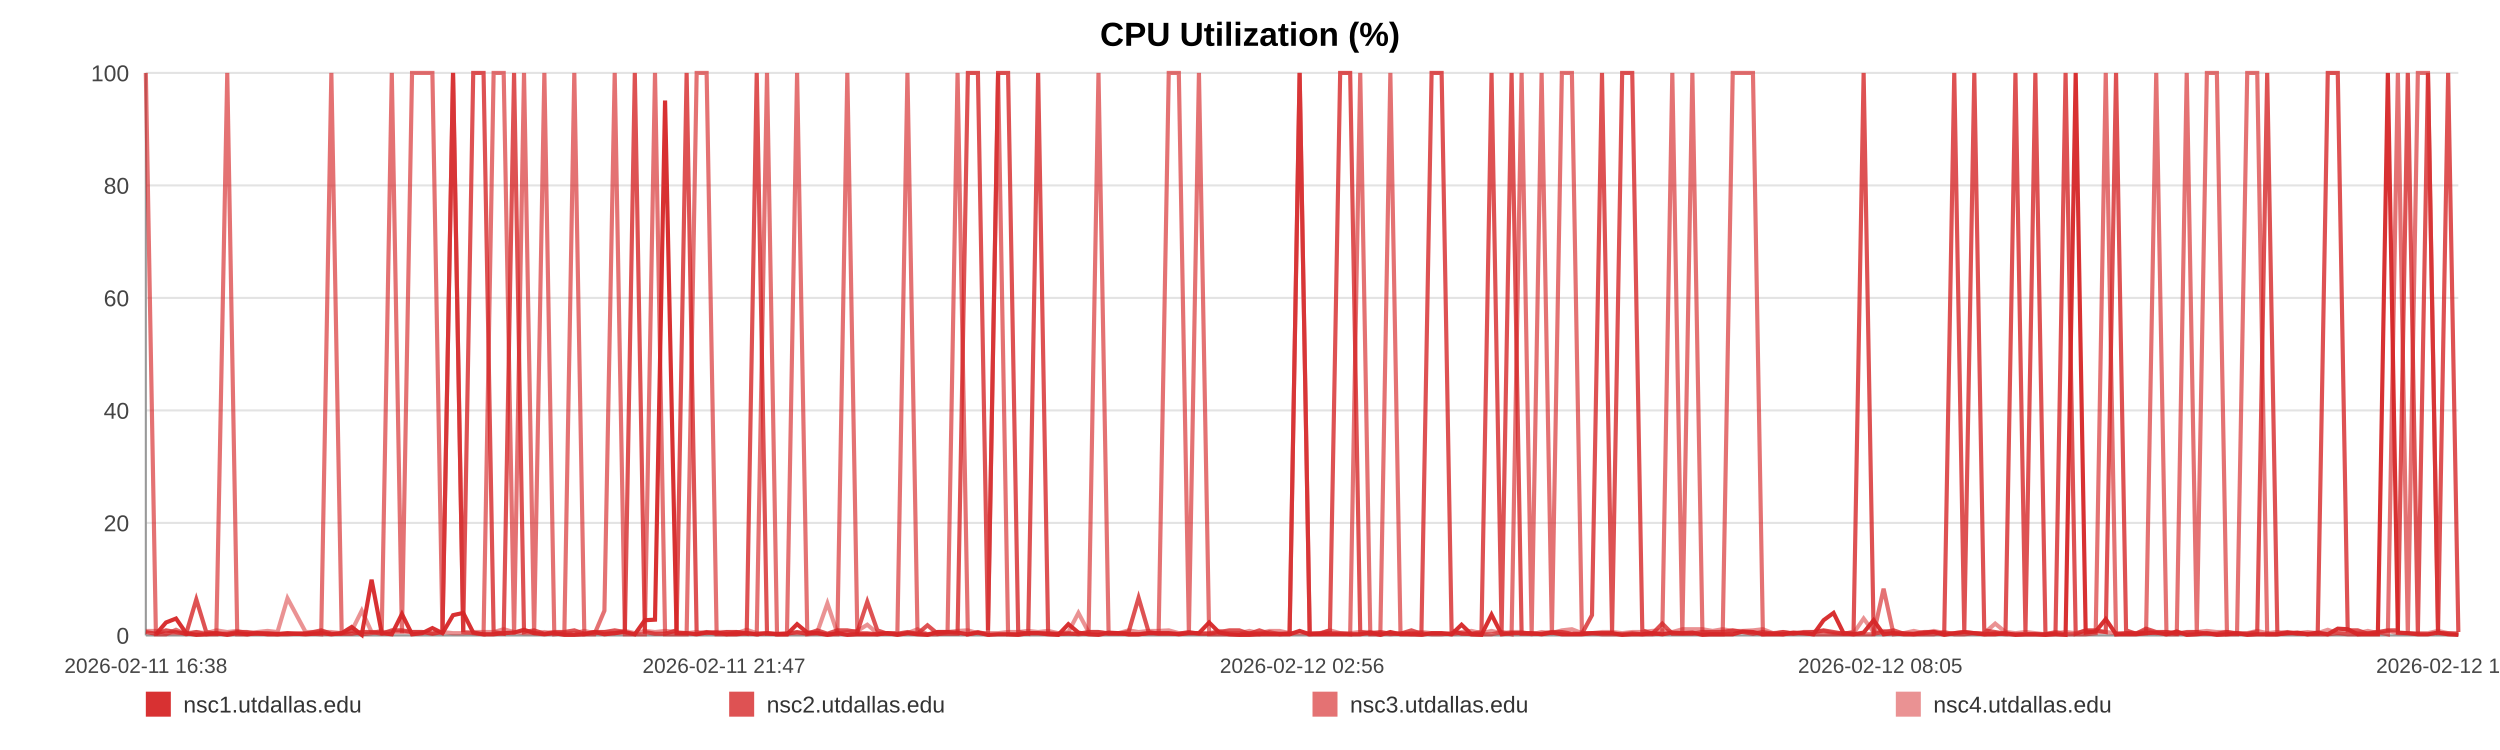
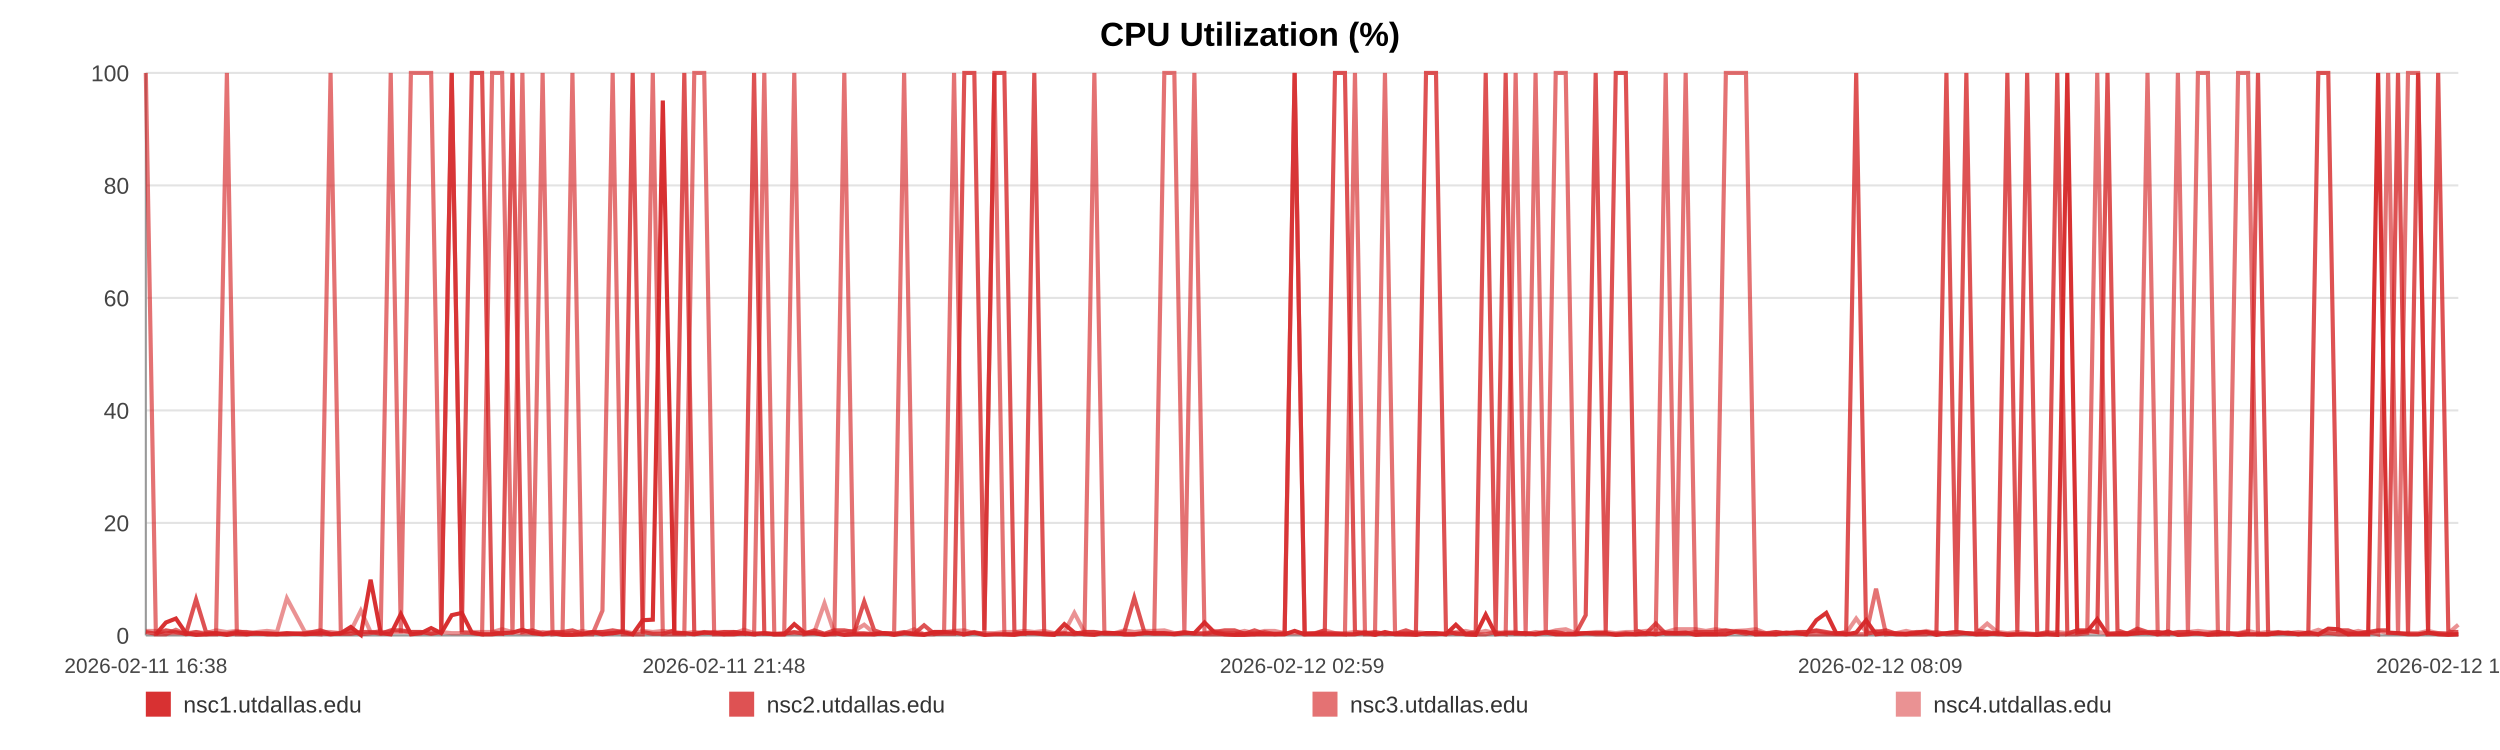
<svg xmlns="http://www.w3.org/2000/svg" width="1200" height="360" viewBox="0 0 1200 360" role="img" aria-label="CPU Utilization (%)">
  <rect width="100%" height="100%" fill="#ffffff" />
  <text x="600.0" y="22" text-anchor="middle" font-size="16" font-family="Arial, Helvetica, sans-serif" font-weight="bold">CPU Utilization (%)</text>
  <line x1="70" y1="35.00" x2="1180" y2="35.00" stroke="#e3e3e3" stroke-width="1" />
  <text x="62" y="39.00" text-anchor="end" font-size="11" fill="#444" font-family="Arial, Helvetica, sans-serif">100</text>
  <line x1="70" y1="89.00" x2="1180" y2="89.00" stroke="#e3e3e3" stroke-width="1" />
  <text x="62" y="93.00" text-anchor="end" font-size="11" fill="#444" font-family="Arial, Helvetica, sans-serif">80</text>
  <line x1="70" y1="143.00" x2="1180" y2="143.00" stroke="#e3e3e3" stroke-width="1" />
  <text x="62" y="147.00" text-anchor="end" font-size="11" fill="#444" font-family="Arial, Helvetica, sans-serif">60</text>
  <line x1="70" y1="197.00" x2="1180" y2="197.00" stroke="#e3e3e3" stroke-width="1" />
  <text x="62" y="201.00" text-anchor="end" font-size="11" fill="#444" font-family="Arial, Helvetica, sans-serif">40</text>
  <line x1="70" y1="251.00" x2="1180" y2="251.00" stroke="#e3e3e3" stroke-width="1" />
  <text x="62" y="255.00" text-anchor="end" font-size="11" fill="#444" font-family="Arial, Helvetica, sans-serif">20</text>
  <line x1="70" y1="305.00" x2="1180" y2="305.00" stroke="#e3e3e3" stroke-width="1" />
  <text x="62" y="309.00" text-anchor="end" font-size="11" fill="#444" font-family="Arial, Helvetica, sans-serif">0</text>
  <line x1="70" y1="35" x2="70" y2="305" stroke="#999" />
  <line x1="70" y1="305" x2="1180" y2="305" stroke="#999" />
  <text x="70.00" y="323" text-anchor="middle" font-size="10" fill="#444" font-family="Arial, Helvetica, sans-serif">2026-02-11 16:38</text>
-   <text x="347.50" y="323" text-anchor="middle" font-size="10" fill="#444" font-family="Arial, Helvetica, sans-serif">2026-02-11 21:47</text>
-   <text x="625.00" y="323" text-anchor="middle" font-size="10" fill="#444" font-family="Arial, Helvetica, sans-serif">2026-02-12 02:56</text>
-   <text x="902.50" y="323" text-anchor="middle" font-size="10" fill="#444" font-family="Arial, Helvetica, sans-serif">2026-02-12 08:05</text>
-   <text x="1180.00" y="323" text-anchor="middle" font-size="10" fill="#444" font-family="Arial, Helvetica, sans-serif">2026-02-12 13:14</text>
-   <polyline fill="none" stroke="#d62728" stroke-opacity="0.95" stroke-width="2" points="74.83,304.46 79.68,298.79 84.49,296.90 89.34,303.92 94.22,304.73 99.00,304.46 103.85,303.92 109.08,304.73 113.88,303.92 118.69,304.46 123.49,303.92 128.39,304.46 133.19,304.46 138.00,303.92 146.69,304.46 154.18,303.92 159.05,304.46 164.01,303.92 168.82,300.95 173.64,304.73 178.36,278.27 183.24,303.92 188.06,304.46 192.92,294.74 197.78,304.46 202.70,303.92 207.55,301.49 212.39,303.92 217.46,295.28 222.34,294.20 227.15,303.65 232.11,304.46 236.94,304.46 241.77,303.92 246.75,303.65 251.53,302.30 256.37,303.92 261.29,304.46 266.06,303.92 270.89,304.73 275.66,304.73 280.48,304.46 285.32,303.38 290.12,304.46 295.06,303.92 299.94,303.38 304.71,304.46 309.52,297.71 314.40,297.44 319.23,48.23 324.75,303.92 329.58,303.92 334.40,304.46 339.18,303.65 343.99,303.65 348.77,304.46 353.57,304.46 358.42,303.92 363.23,304.46 368.16,303.92 372.97,304.46 377.74,304.46 382.60,299.60 387.50,303.65 392.31,303.92 397.16,304.73 401.93,303.92 406.72,304.73 411.52,304.46 416.30,304.46 421.12,304.46 425.95,303.92 430.74,304.73 435.57,303.92 440.41,304.46 445.19,304.73 450.05,303.38 454.83,303.38 459.63,303.65 464.58,304.46 469.40,303.65 474.22,304.73 479.08,304.46 483.88,304.46 488.73,304.73 493.54,303.92 498.31,303.92 503.10,304.46 507.96,304.73 512.82,299.60 517.64,303.65 522.51,304.46 527.27,304.73 532.12,303.65 536.92,303.92 541.73,304.46 546.52,304.46 551.35,303.92 556.14,303.92 561.00,303.92 565.83,304.46 570.66,303.92 575.49,303.92 580.38,298.79 585.24,303.65 590.06,304.46 594.86,304.73 599.68,304.73 604.48,304.46 609.35,304.46 614.19,304.46 619.00,304.46 623.82,302.84 628.66,304.46 633.51,304.46 638.37,304.46 643.28,304.46 648.08,304.46 652.91,304.46 657.74,303.65 662.56,304.73 667.37,303.38 672.23,304.46 677.47,304.46 682.27,304.73 687.16,303.92 691.98,303.92 696.76,304.46 701.55,299.87 706.29,304.46 711.11,304.73 715.94,295.01 720.76,304.46 725.56,303.92 730.37,303.92 735.19,303.92 739.98,304.46 744.90,303.65 749.70,304.46 754.51,304.46 759.32,304.46 764.15,303.92 768.95,303.92 773.79,303.92 778.64,304.73 783.47,304.46 788.30,304.46 793.12,303.92 797.90,304.46 802.71,303.65 807.52,303.92 812.34,303.65 817.18,304.73 822.06,304.46 826.89,304.46 831.71,304.46 836.58,303.11 841.42,303.38 846.20,304.46 851.05,304.46 855.88,304.46 860.78,303.65 865.68,303.92 870.48,304.46 875.32,297.71 880.11,294.20 884.90,303.92 889.71,304.46 894.54,303.65 899.34,297.71 904.12,304.46 908.92,303.92 913.79,304.46 918.62,304.46 923.47,303.92 928.29,303.38 933.22,304.73 938.04,303.92 942.85,303.38 947.66,303.92 952.44,304.46 957.69,304.46 962.63,303.92 967.41,304.73 972.22,304.46 976.97,304.46 981.82,304.73 986.63,304.46 991.48,304.73 996.33,35.00 1001.13,303.65 1005.93,303.11 1010.76,297.17 1015.70,304.46 1020.51,304.46 1025.30,304.46 1030.11,303.92 1034.99,303.65 1039.91,304.46 1044.85,303.11 1049.63,304.73 1054.46,304.46 1059.30,303.92 1064.10,304.73 1068.94,304.46 1073.77,303.92 1078.67,304.73 1083.47,304.46 1088.25,304.46 1093.13,304.46 1097.96,303.92 1102.78,303.65 1107.61,304.46 1112.50,303.65 1117.33,304.46 1122.13,301.76 1126.90,302.03 1131.70,304.46 1136.55,304.46 1141.37,304.46 1146.17,35.00 1150.98,303.65 1155.75,303.92 1160.57,304.46 1165.43,304.46 1170.26,303.65 1175.11,304.46 1180.00,304.73" />
-   <polyline fill="none" stroke="#d62728" stroke-opacity="0.80" stroke-width="2" points="70.00,303.38 74.83,304.19 79.68,302.57 84.49,303.38 89.34,304.19 94.22,287.72 99.00,303.38 103.85,304.19 109.08,304.19 113.88,303.38 118.69,303.38 123.49,304.19 128.39,304.19 133.19,304.19 138.00,304.19 146.69,304.19 154.18,302.57 159.05,304.19 164.01,304.19 168.82,304.19 173.64,303.38 178.36,303.38 183.24,304.19 188.06,302.57 192.92,302.57 197.78,303.38 202.70,303.38 207.55,304.19 212.39,303.38 217.46,35.00 222.34,303.38 227.15,35.00 232.11,35.00 236.94,303.38 241.77,304.19 246.75,35.00 251.53,303.38 256.37,302.57 261.29,304.19 266.06,303.38 270.89,303.38 275.66,302.57 280.48,304.19 285.32,303.38 290.12,303.38 295.06,302.57 299.94,303.38 304.71,35.00 309.52,303.38 314.40,304.19 319.23,304.19 324.75,302.57 329.58,35.00 334.40,304.19 339.18,303.38 343.99,304.19 348.77,303.38 353.57,303.38 358.42,304.19 363.23,35.00 368.16,304.19 372.97,304.19 377.74,304.19 382.60,303.38 387.50,304.19 392.31,302.57 397.16,304.19 401.93,302.57 406.72,302.57 411.52,303.38 416.30,288.80 421.12,302.57 425.95,304.19 430.74,304.19 435.57,303.38 440.41,304.19 445.19,300.14 450.05,304.19 454.83,304.19 459.63,304.19 464.58,35.00 469.40,35.00 474.22,302.57 479.08,35.00 483.88,35.00 488.73,303.38 493.54,304.19 498.31,35.00 503.10,304.19 507.96,304.19 512.82,304.19 517.64,304.19 522.51,303.38 527.27,303.38 532.12,304.19 536.92,304.19 541.73,303.38 546.52,286.91 551.35,303.38 556.14,304.19 561.00,304.19 565.83,304.19 570.66,303.38 575.49,304.19 580.38,304.19 585.24,303.38 590.06,302.57 594.86,302.57 599.68,304.19 604.48,302.57 609.35,304.19 614.19,304.19 619.00,304.19 623.82,35.00 628.66,304.19 633.51,304.19 638.37,302.57 643.28,35.00 648.08,35.00 652.91,303.38 657.74,304.19 662.56,303.38 667.37,304.19 672.23,304.19 677.47,302.57 682.27,304.19 687.16,35.00 691.98,35.00 696.76,302.57 701.55,304.19 706.29,304.19 711.11,303.38 715.94,35.00 720.76,303.38 725.56,35.00 730.37,304.19 735.19,304.19 739.98,304.19 744.90,303.38 749.70,303.38 754.51,304.19 759.32,304.19 764.15,295.28 768.95,35.00 773.79,303.38 778.64,35.00 783.47,35.00 788.30,302.57 793.12,304.19 797.90,299.33 802.71,304.19 807.52,304.19 812.34,304.19 817.18,303.38 822.06,303.38 826.89,303.38 831.71,302.57 836.58,303.38 841.42,304.19 846.20,303.38 851.05,304.19 855.88,303.38 860.78,304.19 865.68,303.38 870.48,303.38 875.32,302.57 880.11,303.38 884.90,304.19 889.71,303.38 894.54,35.00 899.34,304.19 904.12,303.38 908.92,302.57 913.79,304.19 918.62,304.19 923.47,303.38 928.29,303.38 933.22,304.19 938.04,35.00 942.85,303.38 947.66,35.00 952.44,302.57 957.69,303.38 962.63,304.19 967.41,35.00 972.22,303.38 976.97,35.00 981.82,304.19 986.63,304.19 991.48,35.00 996.33,304.19 1001.13,302.57 1005.93,302.57 1010.76,303.38 1015.70,35.00 1020.51,302.57 1025.30,304.19 1030.11,301.76 1034.99,303.38 1039.91,303.38 1044.85,304.19 1049.63,303.38 1054.46,303.38 1059.30,304.19 1064.10,304.19 1068.94,303.38 1073.77,304.19 1078.67,304.19 1083.47,303.38 1088.25,35.00 1093.13,304.19 1097.96,303.38 1102.78,304.19 1107.61,304.19 1112.50,304.19 1117.33,35.00 1122.13,35.00 1126.90,302.57 1131.70,302.57 1136.55,304.19 1141.37,303.38 1146.17,302.57 1150.98,302.57 1155.75,35.00 1160.57,304.19 1165.43,35.00 1170.26,303.38 1175.11,35.00 1180.00,303.38" />
-   <polyline fill="none" stroke="#d62728" stroke-opacity="0.65" stroke-width="2" points="70.00,35.00 74.83,304.46 79.68,304.46 84.49,302.30 89.34,304.46 94.22,303.38 99.00,304.46 103.85,304.46 109.08,35.00 113.88,304.46 118.69,304.46 123.49,303.92 128.39,303.92 133.19,304.46 138.00,304.46 146.69,303.92 154.18,304.46 159.05,35.00 164.01,303.92 168.82,302.84 173.64,304.46 178.36,303.92 183.24,302.84 188.06,35.00 192.92,303.92 197.78,35.00 202.70,35.00 207.55,35.00 212.39,303.92 217.46,35.00 222.34,303.38 227.15,303.92 232.11,304.46 236.94,35.00 241.77,35.00 246.75,304.46 251.53,35.00 256.37,304.46 261.29,35.00 266.06,304.46 270.89,303.92 275.66,35.00 280.48,304.46 285.32,304.46 290.12,293.12 295.06,35.00 299.94,304.46 304.71,304.46 309.52,304.46 314.40,35.00 319.23,304.46 324.75,304.46 329.58,304.46 334.40,35.00 339.18,35.00 343.99,304.46 348.77,304.46 353.57,303.38 358.42,303.92 363.23,304.46 368.16,35.00 372.97,304.46 377.74,304.46 382.60,35.00 387.50,304.46 392.31,303.92 397.16,304.46 401.93,304.46 406.72,35.00 411.52,303.92 416.30,303.92 421.12,304.46 425.95,303.92 430.74,303.92 435.57,35.00 440.41,303.92 445.19,304.46 450.05,304.46 454.83,303.38 459.63,35.00 464.58,304.46 469.40,303.38 474.22,304.46 479.08,35.00 483.88,304.46 488.73,304.46 493.54,303.92 498.31,303.92 503.10,303.92 507.96,304.46 512.82,303.92 517.64,304.46 522.51,303.92 527.27,35.00 532.12,303.92 536.92,303.92 541.73,304.46 546.52,304.46 551.35,303.92 556.14,303.92 561.00,35.00 565.83,35.00 570.66,303.92 575.49,35.00 580.38,304.46 585.24,304.46 590.06,304.46 594.86,304.46 599.68,303.92 604.48,304.46 609.35,303.38 614.19,304.46 619.00,303.92 623.82,35.00 628.66,304.46 633.51,303.92 638.37,303.92 643.28,303.92 648.08,304.46 652.91,35.00 657.74,304.46 662.56,304.46 667.37,35.00 672.23,303.92 677.47,304.46 682.27,303.92 687.16,304.46 691.98,304.46 696.76,303.92 701.55,303.92 706.29,304.46 711.11,304.46 715.94,304.46 720.76,303.38 725.56,304.46 730.37,35.00 735.19,303.92 739.98,35.00 744.90,304.46 749.70,35.00 754.51,35.00 759.32,303.92 764.15,303.92 768.95,304.46 773.79,304.46 778.64,304.46 783.47,303.92 788.30,304.46 793.12,304.46 797.90,303.92 802.71,35.00 807.52,304.46 812.34,35.00 817.18,303.92 822.06,304.46 826.89,304.46 831.71,35.00 836.58,35.00 841.42,35.00 846.20,304.46 851.05,303.92 855.88,304.46 860.78,303.92 865.68,303.92 870.48,304.46 875.32,304.46 880.11,304.46 884.90,304.46 889.71,304.46 894.54,304.46 899.34,304.46 904.12,282.59 908.92,304.46 913.79,303.92 918.62,304.46 923.47,304.46 928.29,304.46 933.22,303.38 938.04,304.46 942.85,304.46 947.66,303.92 952.44,304.46 957.69,303.92 962.63,304.46 967.41,304.46 972.22,304.46 976.97,304.46 981.82,304.46 986.63,303.38 991.48,304.46 996.33,304.46 1001.13,304.46 1005.93,303.92 1010.76,35.00 1015.70,304.46 1020.51,303.92 1025.30,303.92 1030.11,303.92 1034.99,35.00 1039.91,304.46 1044.85,304.46 1049.63,35.00 1054.46,303.92 1059.30,35.00 1064.10,35.00 1068.94,304.46 1073.77,304.46 1078.67,35.00 1083.47,35.00 1088.25,304.46 1093.13,304.46 1097.96,303.92 1102.78,303.92 1107.61,304.46 1112.50,304.46 1117.33,304.46 1122.13,303.92 1126.90,304.46 1131.70,304.46 1136.55,303.92 1141.37,303.38 1146.17,304.46 1150.98,35.00 1155.75,304.46 1160.57,35.00 1165.43,35.00 1170.26,303.92 1175.11,303.92 1180.00,304.46" />
-   <polyline fill="none" stroke="#d62728" stroke-opacity="0.50" stroke-width="2" points="70.00,302.84 74.83,302.84 79.68,303.92 84.49,303.92 89.34,303.92 94.22,303.38 99.00,303.92 103.85,302.57 109.08,303.38 113.88,302.84 118.69,303.92 123.49,303.38 128.39,302.84 133.19,303.38 138.00,287.18 146.69,303.38 154.18,303.38 159.05,303.38 164.01,303.92 168.82,302.84 173.64,293.12 178.36,303.38 183.24,303.38 188.06,303.38 192.92,303.38 197.78,303.38 202.70,303.38 207.55,303.92 212.39,303.38 217.46,303.92 222.34,303.92 227.15,303.38 232.11,303.38 236.94,303.38 241.77,302.03 246.75,303.38 251.53,303.92 256.37,303.92 261.29,303.38 266.06,303.92 270.89,303.92 275.66,303.92 280.48,302.84 285.32,303.92 290.12,303.38 295.06,303.92 299.94,302.84 304.71,303.92 309.52,302.84 314.40,303.38 319.23,302.84 324.75,303.38 329.58,303.92 334.40,303.38 339.18,303.92 343.99,303.38 348.77,303.38 353.57,303.92 358.42,302.30 363.23,303.92 368.16,303.92 372.97,304.46 377.74,303.92 382.60,303.92 387.50,303.92 392.31,303.38 397.16,289.61 401.93,303.92 406.72,303.38 411.52,302.84 416.30,299.87 421.12,303.92 425.95,303.92 430.74,304.46 435.57,303.92 440.41,302.03 445.19,304.46 450.05,303.38 454.83,303.38 459.63,302.84 464.58,302.57 469.40,303.92 474.22,303.92 479.08,303.92 483.88,303.38 488.73,303.38 493.54,302.84 498.31,303.38 503.10,302.84 507.96,303.92 512.82,303.38 517.64,294.20 522.51,303.38 527.27,303.38 532.12,303.92 536.92,303.92 541.73,302.57 546.52,303.38 551.35,302.84 556.14,302.84 561.00,302.57 565.83,303.92 570.66,303.92 575.49,303.92 580.38,303.92 585.24,302.84 590.06,303.92 594.86,303.92 599.68,302.84 604.48,303.92 609.35,302.84 614.19,302.84 619.00,303.92 623.82,303.92 628.66,303.92 633.51,303.92 638.37,302.57 643.28,303.92 648.08,303.92 652.91,303.38 657.74,303.38 662.56,303.92 667.37,304.46 672.23,303.92 677.47,303.92 682.27,303.38 687.16,303.92 691.98,303.92 696.76,304.46 701.55,303.38 706.29,302.84 711.11,303.92 715.94,302.84 720.76,303.92 725.56,303.38 730.37,303.38 735.19,304.46 739.98,303.38 744.90,303.92 749.70,302.57 754.51,302.03 759.32,303.92 764.15,303.92 768.95,303.38 773.79,303.38 778.64,303.92 783.47,303.38 788.30,303.38 793.12,302.84 797.90,302.57 802.71,303.38 807.52,302.03 812.34,302.03 817.18,302.03 822.06,302.84 826.89,302.03 831.71,302.84 836.58,302.84 841.42,302.57 846.20,302.03 851.05,303.92 855.88,303.38 860.78,303.92 865.68,303.92 870.48,303.38 875.32,302.84 880.11,303.92 884.90,303.92 889.71,303.92 894.54,296.90 899.34,303.38 904.12,302.84 908.92,303.92 913.79,303.92 918.62,302.84 923.47,303.92 928.29,302.84 933.22,303.92 938.04,303.92 942.85,303.38 947.66,303.92 952.44,303.92 957.69,299.33 962.63,303.38 967.41,303.92 972.22,303.38 976.97,303.92 981.82,304.46 986.63,303.92 991.48,303.38 996.33,303.92 1001.13,302.84 1005.93,303.38 1010.76,303.38 1015.70,303.92 1020.51,303.92 1025.30,303.92 1030.11,302.84 1034.99,303.92 1039.91,303.38 1044.85,303.92 1049.63,303.92 1054.46,303.38 1059.30,302.84 1064.10,303.38 1068.94,303.38 1073.77,303.92 1078.67,303.92 1083.47,302.84 1088.25,303.92 1093.13,303.38 1097.96,303.92 1102.78,303.92 1107.61,303.38 1112.50,303.92 1117.33,302.30 1122.13,303.92 1126.90,303.38 1131.70,303.92 1136.55,302.84 1141.37,303.92 1146.17,302.84 1150.98,303.92 1155.75,303.92 1160.57,303.92 1165.43,303.92 1170.26,302.84 1175.11,303.92 1180.00,303.92" />
+   <text x="347.50" y="323" text-anchor="middle" font-size="10" fill="#444" font-family="Arial, Helvetica, sans-serif">2026-02-11 21:48</text>
+   <text x="625.00" y="323" text-anchor="middle" font-size="10" fill="#444" font-family="Arial, Helvetica, sans-serif">2026-02-12 02:59</text>
+   <text x="902.50" y="323" text-anchor="middle" font-size="10" fill="#444" font-family="Arial, Helvetica, sans-serif">2026-02-12 08:09</text>
+   <text x="1180.00" y="323" text-anchor="middle" font-size="10" fill="#444" font-family="Arial, Helvetica, sans-serif">2026-02-12 13:20</text>
+   <polyline fill="none" stroke="#d62728" stroke-opacity="0.95" stroke-width="2" points="74.81,304.46 79.64,298.79 84.43,296.90 89.26,303.92 94.11,304.73 98.88,304.46 103.70,303.92 108.91,304.73 113.69,303.92 118.47,304.46 123.25,303.92 128.14,304.46 132.92,304.46 137.70,303.92 146.35,304.46 153.81,303.92 158.67,304.46 163.60,303.92 168.39,300.95 173.19,304.73 177.89,278.27 182.75,303.92 187.55,304.46 192.39,294.74 197.23,304.46 202.12,303.92 206.95,301.49 211.78,303.92 216.82,295.28 221.68,294.20 226.47,303.65 231.40,304.46 236.21,304.46 241.02,303.92 245.98,303.65 250.75,302.30 255.56,303.92 260.46,304.46 265.21,303.92 270.02,304.73 274.77,304.73 279.56,304.46 284.39,303.38 289.17,304.46 294.08,303.92 298.94,303.38 303.69,304.46 308.49,297.71 313.34,297.44 318.15,48.23 323.65,303.92 328.46,303.92 333.25,304.46 338.02,303.65 342.80,303.65 347.56,304.46 352.34,304.46 357.17,303.92 361.96,304.46 366.86,303.92 371.66,304.46 376.41,304.46 381.25,299.60 386.12,303.65 390.91,303.92 395.74,304.73 400.49,303.92 405.26,304.73 410.04,304.46 414.80,304.46 419.60,304.46 424.41,303.92 429.17,304.73 433.98,303.92 438.81,304.46 443.56,304.73 448.40,303.38 453.16,303.38 457.95,303.65 462.87,304.46 467.67,303.65 472.47,304.73 477.31,304.46 482.09,304.46 486.91,304.73 491.71,303.92 496.46,303.92 501.22,304.46 506.06,304.73 510.90,299.60 515.70,303.65 520.55,304.46 525.29,304.73 530.11,303.65 534.89,303.92 539.69,304.46 544.45,304.46 549.27,303.92 554.03,303.92 558.87,303.92 563.68,304.46 568.49,303.92 573.30,303.92 578.17,298.79 583.01,303.65 587.81,304.46 592.59,304.73 597.38,304.73 602.16,304.46 607.02,304.46 611.83,304.46 616.62,304.46 621.42,302.84 626.24,304.46 631.07,304.46 635.91,304.46 640.79,304.46 645.57,304.46 650.38,304.46 655.19,303.65 659.99,304.73 664.78,303.38 669.62,304.46 674.84,304.46 679.62,304.73 684.49,303.92 689.28,303.92 694.05,304.46 698.81,299.87 703.53,304.46 708.33,304.73 713.14,295.01 717.94,304.46 722.72,303.92 727.51,303.92 732.31,303.92 737.07,304.46 741.97,303.65 746.75,304.46 751.55,304.46 756.33,304.46 761.14,303.92 765.92,303.92 770.74,303.92 775.57,304.73 780.38,304.46 785.19,304.46 789.98,303.92 794.75,304.46 799.53,303.65 804.33,303.92 809.12,303.65 813.95,304.73 818.80,304.46 823.61,304.46 828.41,304.46 833.26,303.11 838.07,303.38 842.84,304.46 847.66,304.46 852.47,304.46 857.36,303.65 862.23,303.92 867.01,304.46 871.83,297.71 876.60,294.20 881.36,303.92 886.16,304.46 890.97,303.65 895.75,297.71 900.50,304.46 905.28,303.92 910.14,304.46 914.95,304.46 919.77,303.92 924.57,303.38 929.48,304.73 934.28,303.92 939.07,303.38 943.85,303.92 948.62,304.46 953.85,304.46 958.76,303.92 963.53,304.73 968.31,304.46 973.04,304.46 977.87,304.73 982.66,304.46 987.49,304.73 992.31,35.00 997.09,303.65 1001.87,303.11 1006.68,297.17 1011.60,304.46 1016.39,304.46 1021.16,304.46 1025.95,303.92 1030.81,303.65 1035.71,304.46 1040.62,303.11 1045.39,304.73 1050.20,304.46 1055.01,303.92 1059.79,304.73 1064.61,304.46 1069.42,303.92 1074.29,304.73 1079.07,304.46 1083.84,304.46 1088.70,304.46 1093.51,303.92 1098.30,303.65 1103.11,304.46 1107.98,303.65 1112.79,304.46 1117.57,301.76 1122.32,302.03 1127.10,304.46 1131.93,304.46 1136.72,304.46 1141.50,35.00 1146.30,303.65 1151.05,303.92 1155.84,304.46 1160.68,304.46 1165.49,303.65 1170.32,304.46 1175.19,304.73 1180.00,304.46" />
+   <polyline fill="none" stroke="#d62728" stroke-opacity="0.80" stroke-width="2" points="70.00,303.38 74.81,304.19 79.64,302.57 84.43,303.38 89.26,304.19 94.11,287.72 98.88,303.38 103.70,304.19 108.91,304.19 113.69,303.38 118.47,303.38 123.25,304.19 128.14,304.19 132.92,304.19 137.70,304.19 146.35,304.19 153.81,302.57 158.67,304.19 163.60,304.19 168.39,304.19 173.19,303.38 177.89,303.38 182.75,304.19 187.55,302.57 192.39,302.57 197.23,303.38 202.12,303.38 206.95,304.19 211.78,303.38 216.82,35.00 221.68,303.38 226.47,35.00 231.40,35.00 236.21,303.38 241.02,304.19 245.98,35.00 250.75,303.38 255.56,302.57 260.46,304.19 265.21,303.38 270.02,303.38 274.77,302.57 279.56,304.19 284.39,303.38 289.17,303.38 294.08,302.57 298.94,303.38 303.69,35.00 308.49,303.38 313.34,304.19 318.15,304.19 323.65,302.57 328.46,35.00 333.25,304.19 338.02,303.38 342.80,304.19 347.56,303.38 352.34,303.38 357.17,304.19 361.96,35.00 366.86,304.19 371.66,304.19 376.41,304.19 381.25,303.38 386.12,304.19 390.91,302.57 395.74,304.19 400.49,302.57 405.26,302.57 410.04,303.38 414.80,288.80 419.60,302.57 424.41,304.19 429.17,304.19 433.98,303.38 438.81,304.19 443.56,300.14 448.40,304.19 453.16,304.19 457.95,304.19 462.87,35.00 467.67,35.00 472.47,302.57 477.31,35.00 482.09,35.00 486.91,303.38 491.71,304.19 496.46,35.00 501.22,304.19 506.06,304.19 510.90,304.19 515.70,304.19 520.55,303.38 525.29,303.38 530.11,304.19 534.89,304.19 539.69,303.38 544.45,286.91 549.27,303.38 554.03,304.19 558.87,304.19 563.68,304.19 568.49,303.38 573.30,304.19 578.17,304.19 583.01,303.38 587.81,302.57 592.59,302.57 597.38,304.19 602.16,302.57 607.02,304.19 611.83,304.19 616.62,304.19 621.42,35.00 626.24,304.19 631.07,304.19 635.91,302.57 640.79,35.00 645.57,35.00 650.38,303.38 655.19,304.19 659.99,303.38 664.78,304.19 669.62,304.19 674.84,302.57 679.62,304.19 684.49,35.00 689.28,35.00 694.05,302.57 698.81,304.19 703.53,304.19 708.33,303.38 713.14,35.00 717.94,303.38 722.72,35.00 727.51,304.19 732.31,304.19 737.07,304.19 741.97,303.38 746.75,303.38 751.55,304.19 756.33,304.19 761.14,295.28 765.92,35.00 770.74,303.38 775.57,35.00 780.38,35.00 785.19,302.57 789.98,304.19 794.75,299.33 799.53,304.19 804.33,304.19 809.12,304.19 813.95,303.38 818.80,303.38 823.61,303.38 828.41,302.57 833.26,303.38 838.07,304.19 842.84,303.38 847.66,304.19 852.47,303.38 857.36,304.19 862.23,303.38 867.01,303.38 871.83,302.57 876.60,303.38 881.36,304.19 886.16,303.38 890.97,35.00 895.75,304.19 900.50,303.38 905.28,302.57 910.14,304.19 914.95,304.19 919.77,303.38 924.57,303.38 929.48,304.19 934.28,35.00 939.07,303.38 943.85,35.00 948.62,302.57 953.85,303.38 958.76,304.19 963.53,35.00 968.31,303.38 973.04,35.00 977.87,304.19 982.66,304.19 987.49,35.00 992.31,304.19 997.09,302.57 1001.87,302.57 1006.68,303.38 1011.60,35.00 1016.39,302.57 1021.16,304.19 1025.95,301.76 1030.81,303.38 1035.71,303.38 1040.62,304.19 1045.39,303.38 1050.20,303.38 1055.01,304.19 1059.79,304.19 1064.61,303.38 1069.42,304.19 1074.29,304.19 1079.07,303.38 1083.84,35.00 1088.70,304.19 1093.51,303.38 1098.30,304.19 1103.11,304.19 1107.98,304.19 1112.79,35.00 1117.57,35.00 1122.32,302.57 1127.10,302.57 1131.93,304.19 1136.72,303.38 1141.50,302.57 1146.30,302.57 1151.05,35.00 1155.84,304.19 1160.68,35.00 1165.49,303.38 1170.32,35.00 1175.19,303.38 1180.00,303.38" />
+   <polyline fill="none" stroke="#d62728" stroke-opacity="0.65" stroke-width="2" points="70.00,35.00 74.81,304.46 79.64,304.46 84.43,302.30 89.26,304.46 94.11,303.38 98.88,304.46 103.70,304.46 108.91,35.00 113.69,304.46 118.47,304.46 123.25,303.92 128.14,303.92 132.92,304.46 137.70,304.46 146.35,303.92 153.81,304.46 158.67,35.00 163.60,303.92 168.39,302.84 173.19,304.46 177.89,303.92 182.75,302.84 187.55,35.00 192.39,303.92 197.23,35.00 202.12,35.00 206.95,35.00 211.78,303.92 216.82,35.00 221.68,303.38 226.47,303.92 231.40,304.46 236.21,35.00 241.02,35.00 245.98,304.46 250.75,35.00 255.56,304.46 260.46,35.00 265.21,304.46 270.02,303.92 274.77,35.00 279.56,304.46 284.39,304.46 289.17,293.12 294.08,35.00 298.94,304.46 303.69,304.46 308.49,304.46 313.34,35.00 318.15,304.46 323.65,304.46 328.46,304.46 333.25,35.00 338.02,35.00 342.80,304.46 347.56,304.46 352.34,303.38 357.17,303.92 361.96,304.46 366.86,35.00 371.66,304.46 376.41,304.46 381.25,35.00 386.12,304.46 390.91,303.92 395.74,304.46 400.49,304.46 405.26,35.00 410.04,303.92 414.80,303.92 419.60,304.46 424.41,303.92 429.17,303.92 433.98,35.00 438.81,303.92 443.56,304.46 448.40,304.46 453.16,303.38 457.95,35.00 462.87,304.46 467.67,303.38 472.47,304.46 477.31,35.00 482.09,304.46 486.91,304.46 491.71,303.92 496.46,303.92 501.22,303.92 506.06,304.46 510.90,303.92 515.70,304.46 520.55,303.92 525.29,35.00 530.11,303.92 534.89,303.92 539.69,304.46 544.45,304.46 549.27,303.92 554.03,303.92 558.87,35.00 563.68,35.00 568.49,303.92 573.30,35.00 578.17,304.46 583.01,304.46 587.81,304.46 592.59,304.46 597.38,303.92 602.16,304.46 607.02,303.38 611.83,304.46 616.62,303.92 621.42,35.00 626.24,304.46 631.07,303.92 635.91,303.92 640.79,303.92 645.57,304.46 650.38,35.00 655.19,304.46 659.99,304.46 664.78,35.00 669.62,303.92 674.84,304.46 679.62,303.92 684.49,304.46 689.28,304.46 694.05,303.92 698.81,303.92 703.53,304.46 708.33,304.46 713.14,304.46 717.94,303.38 722.72,304.46 727.51,35.00 732.31,303.92 737.07,35.00 741.97,304.46 746.75,35.00 751.55,35.00 756.33,303.92 761.14,303.92 765.92,304.46 770.74,304.46 775.57,304.46 780.38,303.92 785.19,304.46 789.98,304.46 794.75,303.92 799.53,35.00 804.33,304.46 809.12,35.00 813.95,303.92 818.80,304.46 823.61,304.46 828.41,35.00 833.26,35.00 838.07,35.00 842.84,304.46 847.66,303.92 852.47,304.46 857.36,303.92 862.23,303.92 867.01,304.46 871.83,304.46 876.60,304.46 881.36,304.46 886.16,304.46 890.97,304.46 895.75,304.46 900.50,282.59 905.28,304.46 910.14,303.92 914.95,304.46 919.77,304.46 924.57,304.46 929.48,303.38 934.28,304.46 939.07,304.46 943.85,303.92 948.62,304.46 953.85,303.92 958.76,304.46 963.53,304.46 968.31,304.46 973.04,304.46 977.87,304.46 982.66,303.38 987.49,304.46 992.31,304.46 997.09,304.46 1001.87,303.92 1006.68,35.00 1011.60,304.46 1016.39,303.92 1021.16,303.92 1025.95,303.92 1030.81,35.00 1035.71,304.46 1040.62,304.46 1045.39,35.00 1050.20,303.92 1055.01,35.00 1059.79,35.00 1064.61,304.46 1069.42,304.46 1074.29,35.00 1079.07,35.00 1083.84,304.46 1088.70,304.46 1093.51,303.92 1098.30,303.92 1103.11,304.46 1107.98,304.46 1112.79,304.46 1117.57,303.92 1122.32,304.46 1127.10,304.46 1131.93,303.92 1136.72,303.38 1141.50,304.46 1146.30,35.00 1151.05,304.46 1155.84,35.00 1160.68,35.00 1165.49,303.92 1170.32,303.92 1175.19,304.46 1180.00,304.46" />
+   <polyline fill="none" stroke="#d62728" stroke-opacity="0.50" stroke-width="2" points="70.00,302.84 74.81,302.84 79.64,303.92 84.43,303.92 89.26,303.92 94.11,303.38 98.88,303.92 103.70,302.57 108.91,303.38 113.69,302.84 118.47,303.92 123.25,303.38 128.14,302.84 132.92,303.38 137.70,287.18 146.35,303.38 153.81,303.38 158.67,303.38 163.60,303.92 168.39,302.84 173.19,293.12 177.89,303.38 182.75,303.38 187.55,303.38 192.39,303.38 197.23,303.38 202.12,303.38 206.95,303.92 211.78,303.38 216.82,303.92 221.68,303.92 226.47,303.38 231.40,303.38 236.21,303.38 241.02,302.03 245.98,303.38 250.75,303.92 255.56,303.92 260.46,303.38 265.21,303.92 270.02,303.92 274.77,303.92 279.56,302.84 284.39,303.92 289.17,303.38 294.08,303.92 298.94,302.84 303.69,303.92 308.49,302.84 313.34,303.38 318.15,302.84 323.65,303.38 328.46,303.92 333.25,303.38 338.02,303.92 342.80,303.38 347.56,303.38 352.34,303.92 357.17,302.30 361.96,303.92 366.86,303.92 371.66,304.46 376.41,303.92 381.25,303.92 386.12,303.92 390.91,303.38 395.74,289.61 400.49,303.92 405.26,303.38 410.04,302.84 414.80,299.87 419.60,303.92 424.41,303.92 429.17,304.46 433.98,303.92 438.81,302.03 443.56,304.46 448.40,303.38 453.16,303.38 457.95,302.84 462.87,302.57 467.67,303.92 472.47,303.92 477.31,303.92 482.09,303.38 486.91,303.38 491.71,302.84 496.46,303.38 501.22,302.84 506.06,303.92 510.90,303.38 515.70,294.20 520.55,303.38 525.29,303.38 530.11,303.92 534.89,303.92 539.69,302.57 544.45,303.38 549.27,302.84 554.03,302.84 558.87,302.57 563.68,303.92 568.49,303.92 573.30,303.92 578.17,303.92 583.01,302.84 587.81,303.92 592.59,303.92 597.38,302.84 602.16,303.92 607.02,302.84 611.83,302.84 616.62,303.92 621.42,303.92 626.24,303.92 631.07,303.92 635.91,302.57 640.79,303.92 645.57,303.92 650.38,303.38 655.19,303.38 659.99,303.92 664.78,304.46 669.62,303.92 674.84,303.92 679.62,303.38 684.49,303.92 689.28,303.92 694.05,304.46 698.81,303.38 703.53,302.84 708.33,303.92 713.14,302.84 717.94,303.92 722.72,303.38 727.51,303.38 732.31,304.46 737.07,303.38 741.97,303.92 746.75,302.57 751.55,302.03 756.33,303.92 761.14,303.92 765.92,303.38 770.74,303.38 775.57,303.92 780.38,303.38 785.19,303.38 789.98,302.84 794.75,302.57 799.53,303.38 804.33,302.03 809.12,302.03 813.95,302.03 818.80,302.84 823.61,302.03 828.41,302.84 833.26,302.84 838.07,302.57 842.84,302.03 847.66,303.92 852.47,303.38 857.36,303.92 862.23,303.92 867.01,303.38 871.83,302.84 876.60,303.92 881.36,303.92 886.16,303.92 890.97,296.90 895.75,303.38 900.50,302.84 905.28,303.92 910.14,303.92 914.95,302.84 919.77,303.92 924.57,302.84 929.48,303.92 934.28,303.92 939.07,303.38 943.85,303.92 948.62,303.92 953.85,299.33 958.76,303.38 963.53,303.92 968.31,303.38 973.04,303.92 977.87,304.46 982.66,303.92 987.49,303.38 992.31,303.92 997.09,302.84 1001.87,303.38 1006.68,303.38 1011.60,303.92 1016.39,303.92 1021.16,303.92 1025.95,302.84 1030.81,303.92 1035.71,303.38 1040.62,303.92 1045.39,303.92 1050.20,303.38 1055.01,302.84 1059.79,303.38 1064.61,303.38 1069.42,303.92 1074.29,303.92 1079.07,302.84 1083.84,303.92 1088.70,303.38 1093.51,303.92 1098.30,303.92 1103.11,303.38 1107.98,303.92 1112.79,302.30 1117.57,303.92 1122.32,303.38 1127.10,303.92 1131.93,302.84 1136.72,303.92 1141.50,302.84 1146.30,303.92 1151.05,303.92 1155.84,303.92 1160.68,303.92 1165.49,302.84 1170.32,303.92 1175.19,303.92 1180.00,299.87" />
  <rect x="70" y="332" width="12" height="12" fill="#d62728" fill-opacity="0.95" />
  <text x="88" y="342" font-size="11" fill="#333" font-family="Arial, Helvetica, sans-serif">nsc1.utdallas.edu</text>
  <rect x="350" y="332" width="12" height="12" fill="#d62728" fill-opacity="0.80" />
  <text x="368" y="342" font-size="11" fill="#333" font-family="Arial, Helvetica, sans-serif">nsc2.utdallas.edu</text>
  <rect x="630" y="332" width="12" height="12" fill="#d62728" fill-opacity="0.65" />
  <text x="648" y="342" font-size="11" fill="#333" font-family="Arial, Helvetica, sans-serif">nsc3.utdallas.edu</text>
  <rect x="910" y="332" width="12" height="12" fill="#d62728" fill-opacity="0.50" />
  <text x="928" y="342" font-size="11" fill="#333" font-family="Arial, Helvetica, sans-serif">nsc4.utdallas.edu</text>
</svg>
